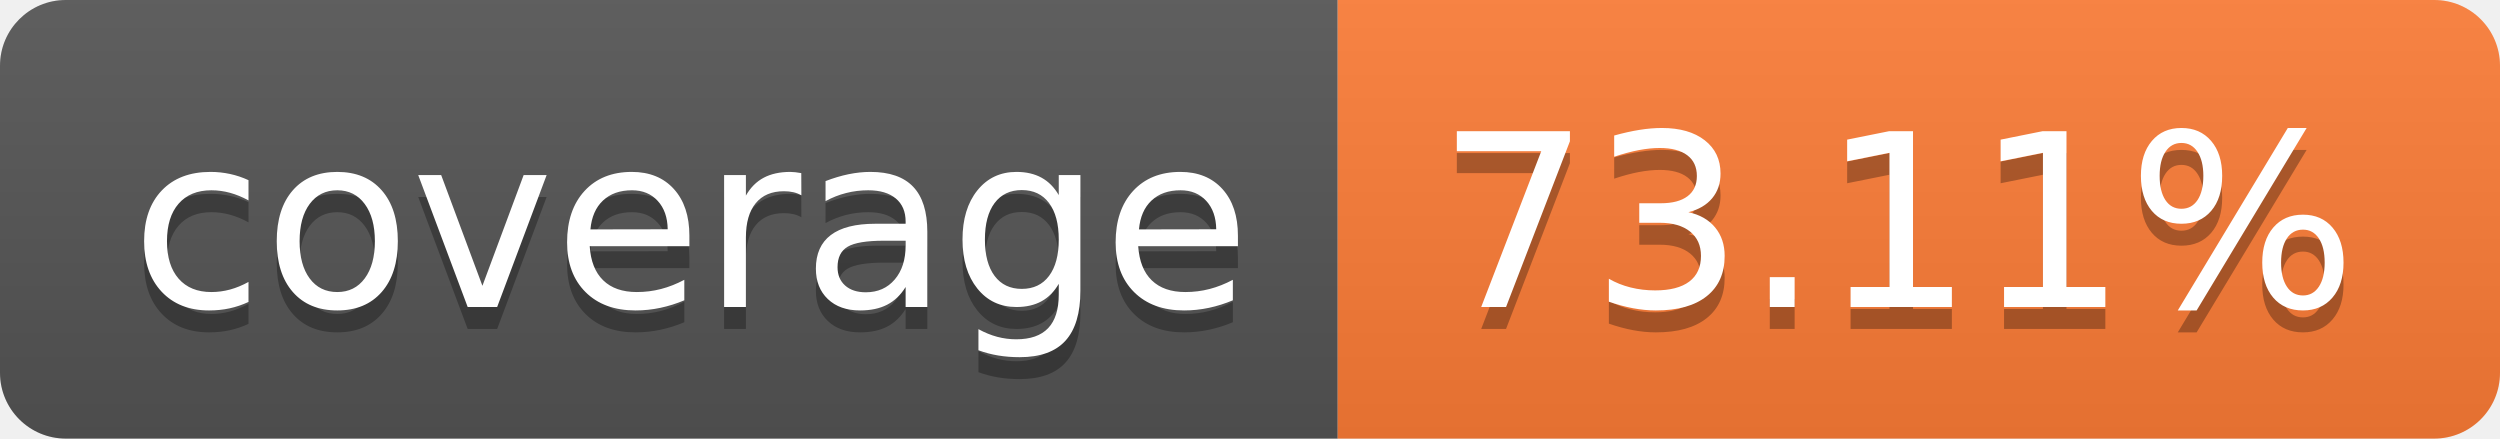
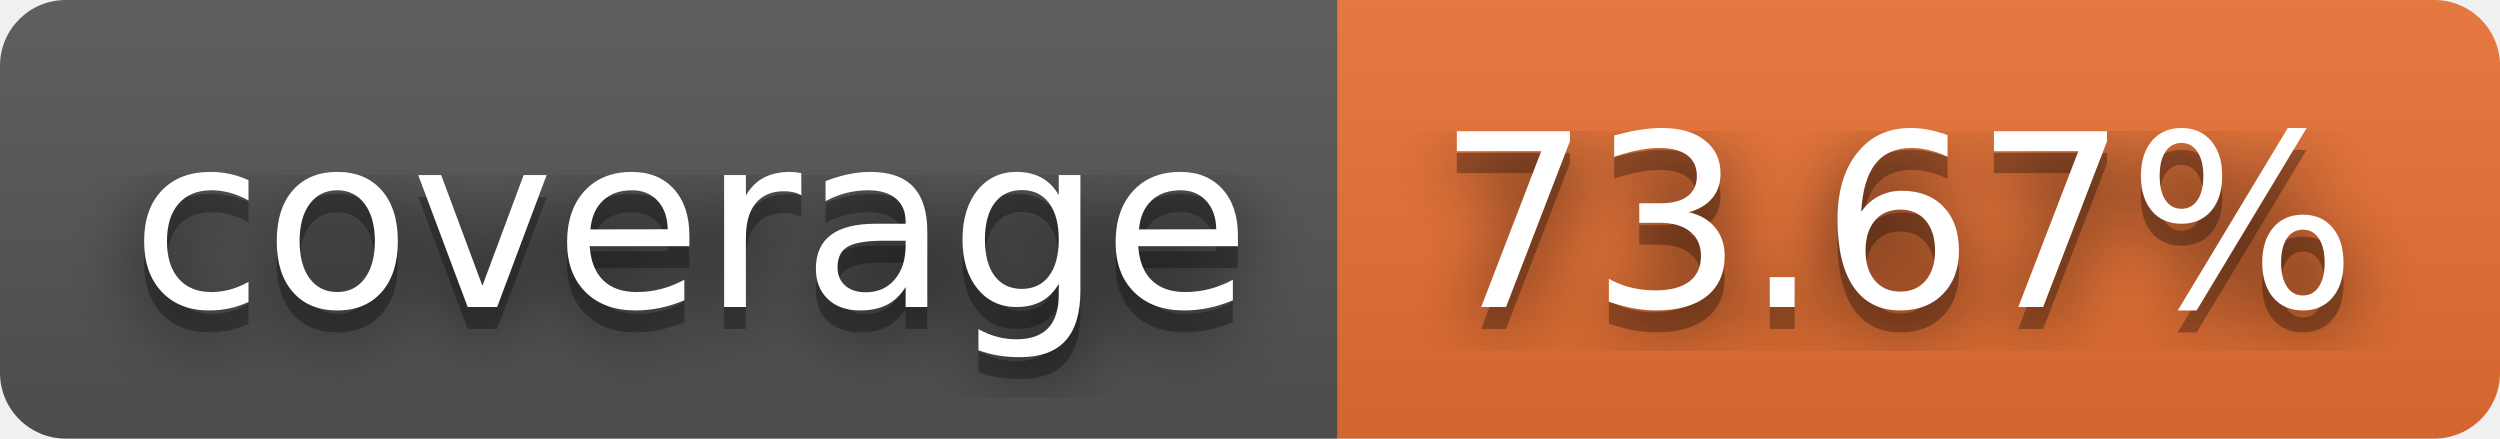
- <svg xmlns="http://www.w3.org/2000/svg" width="114" height="20" role="img" aria-label="coverage: 73.11%">
+ <svg xmlns="http://www.w3.org/2000/svg" width="114" height="20" role="img" aria-label="coverage: 73.67%">
+   <filter id="blur">
+     <feGaussianBlur in="SourceGraphic" stdDeviation="16" />
+   </filter>
  <linearGradient id="s" x2="0" y2="100%">
    <stop offset="0" stop-color="#bbb" stop-opacity=".1" />
    <stop offset="1" stop-opacity=".1" />
  </linearGradient>
  <clipPath id="r">
    <rect width="114" height="20" rx="3" fill="#fff" />
  </clipPath>
  <g clip-path="url(#r)">
    <rect width="61" height="20" fill="#555" />
-     <rect x="61" width="53" height="20" fill="#fe7d37" />
+     <rect x="61" width="53" height="20" fill="#ea7233" />
    <rect width="114" height="20" fill="url(#s)" />
  </g>
  <g fill="#fff" text-anchor="middle" font-family="Verdana,Geneva,DejaVu Sans,sans-serif" text-rendering="geometricPrecision" font-size="110">
+     <text aria-hidden="true" x="315" y="150" fill="#010101" fill-opacity=".80" filter="url(#blur)" transform="scale(.1)" textLength="510">coverage</text>
    <text aria-hidden="true" x="315" y="150" fill="#010101" fill-opacity=".3" transform="scale(.1)" textLength="510">coverage</text>
    <text x="315" y="140" transform="scale(.1)" fill="#fff" textLength="510">coverage</text>
-     <text aria-hidden="true" x="865" y="150" fill="#010101" fill-opacity=".3" transform="scale(.1)" textLength="430">73.11%</text>
-     <text x="865" y="140" transform="scale(.1)" fill="#fff" textLength="430">73.11%</text>
+     <text aria-hidden="true" x="865" y="150" fill="#010101" fill-opacity=".80" filter="url(#blur)" transform="scale(.1)" textLength="430">73.67%</text>
+     <text aria-hidden="true" x="865" y="150" fill="#010101" fill-opacity=".3" transform="scale(.1)" textLength="430">73.67%</text>
+     <text x="865" y="140" transform="scale(.1)" fill="#fff" textLength="430">73.67%</text>
  </g>
</svg>
